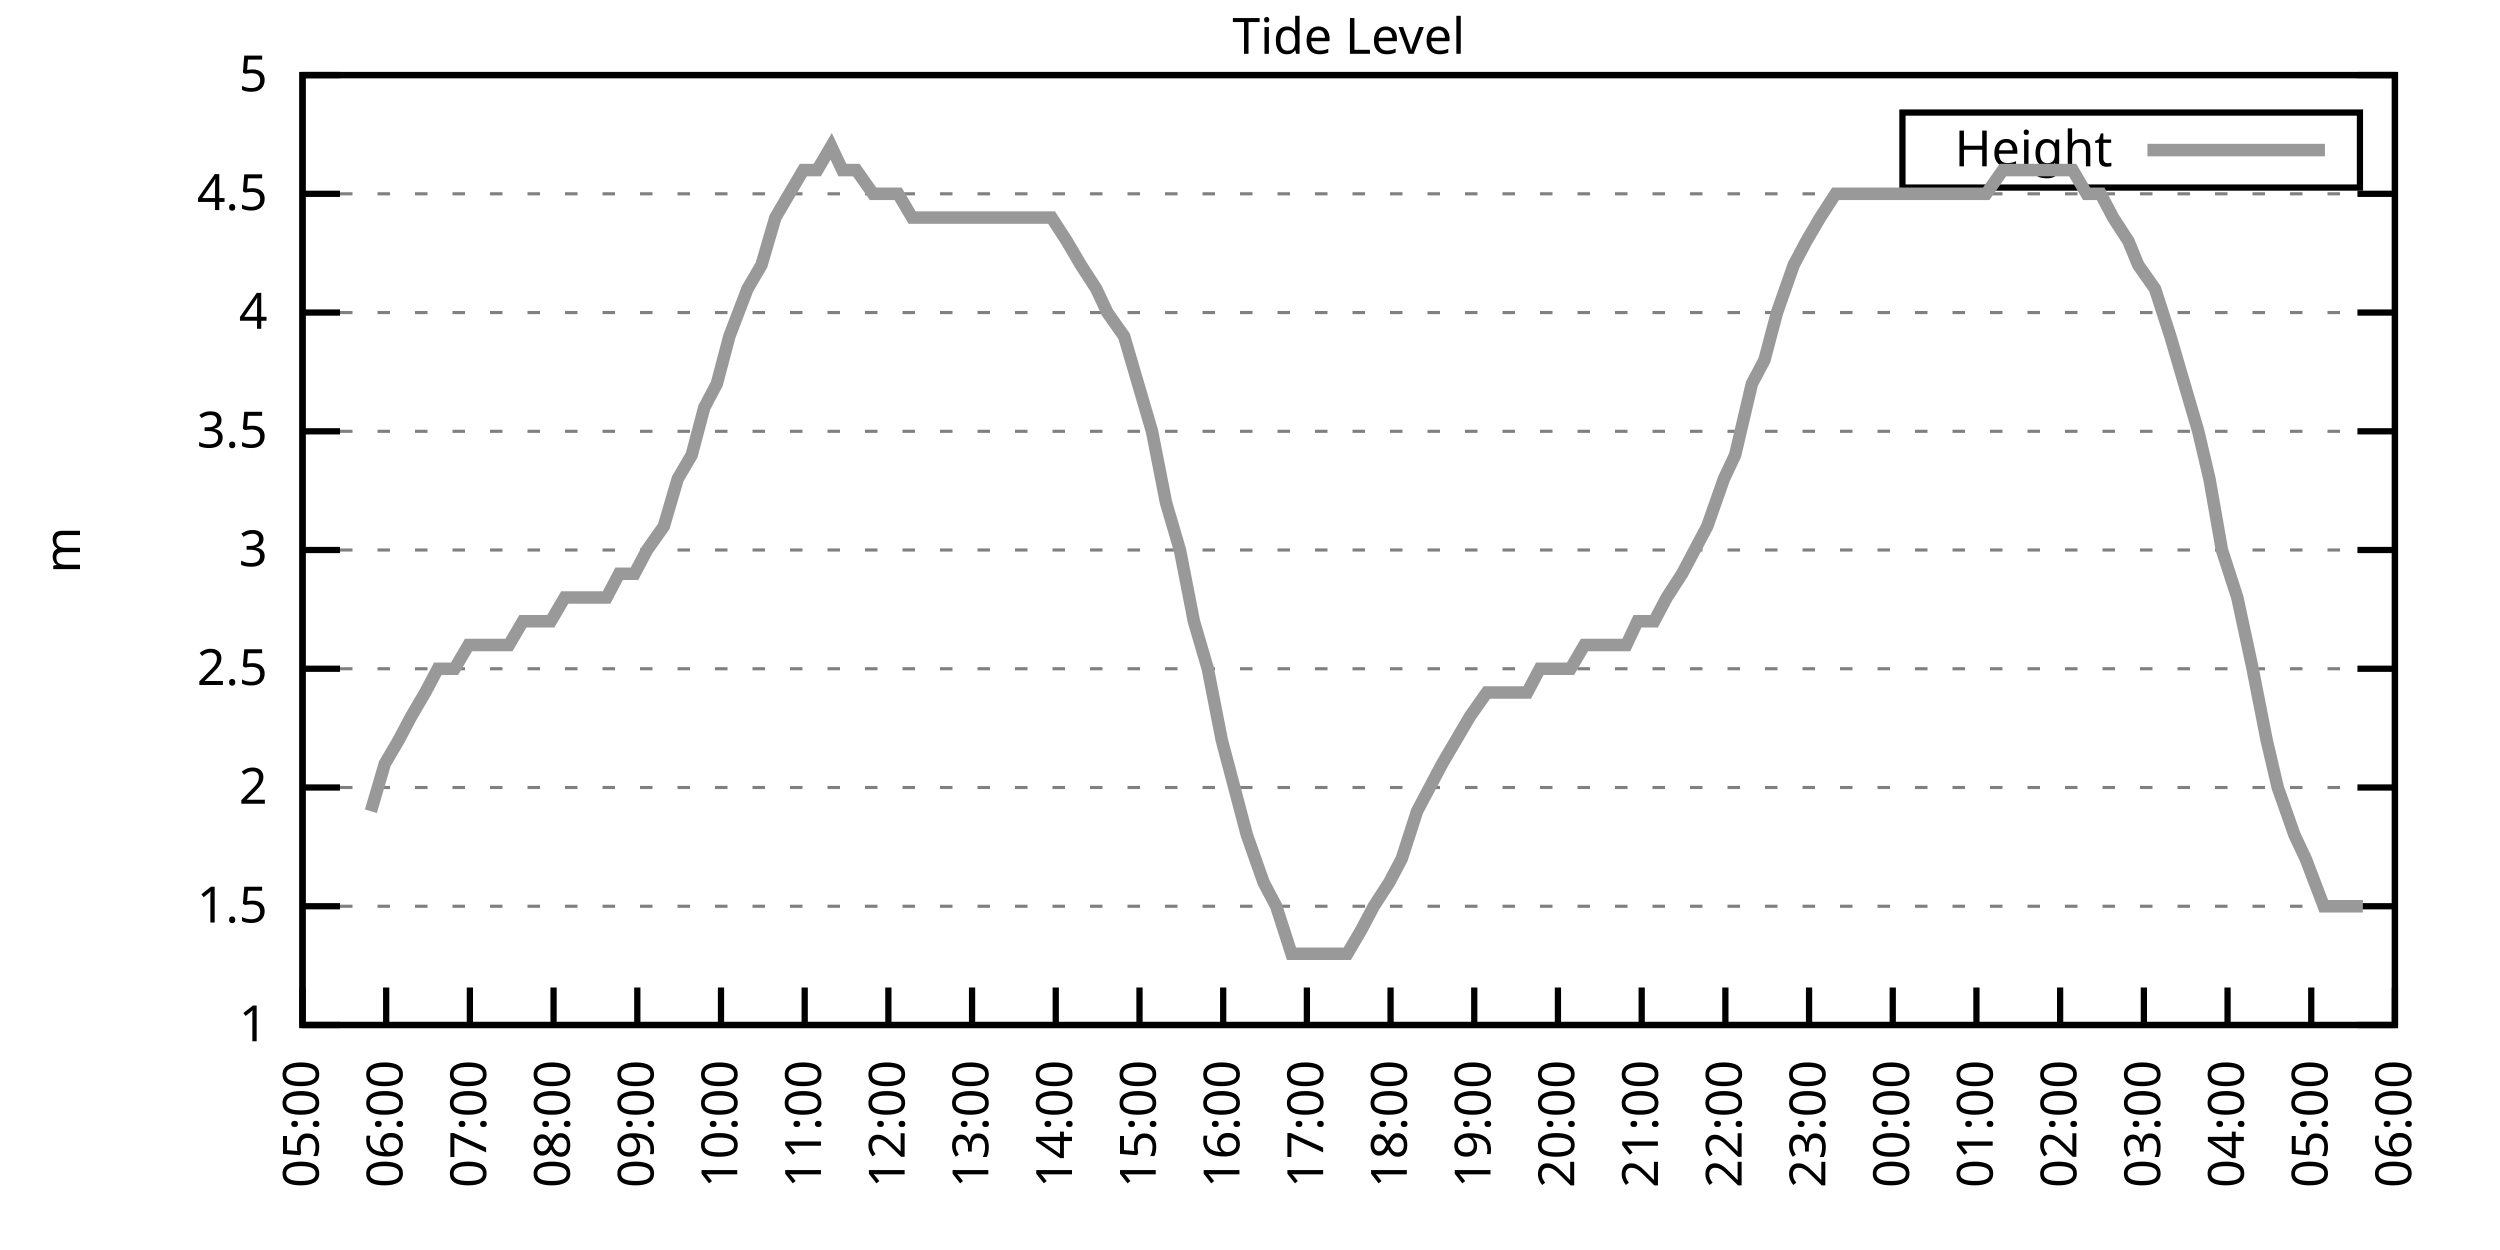
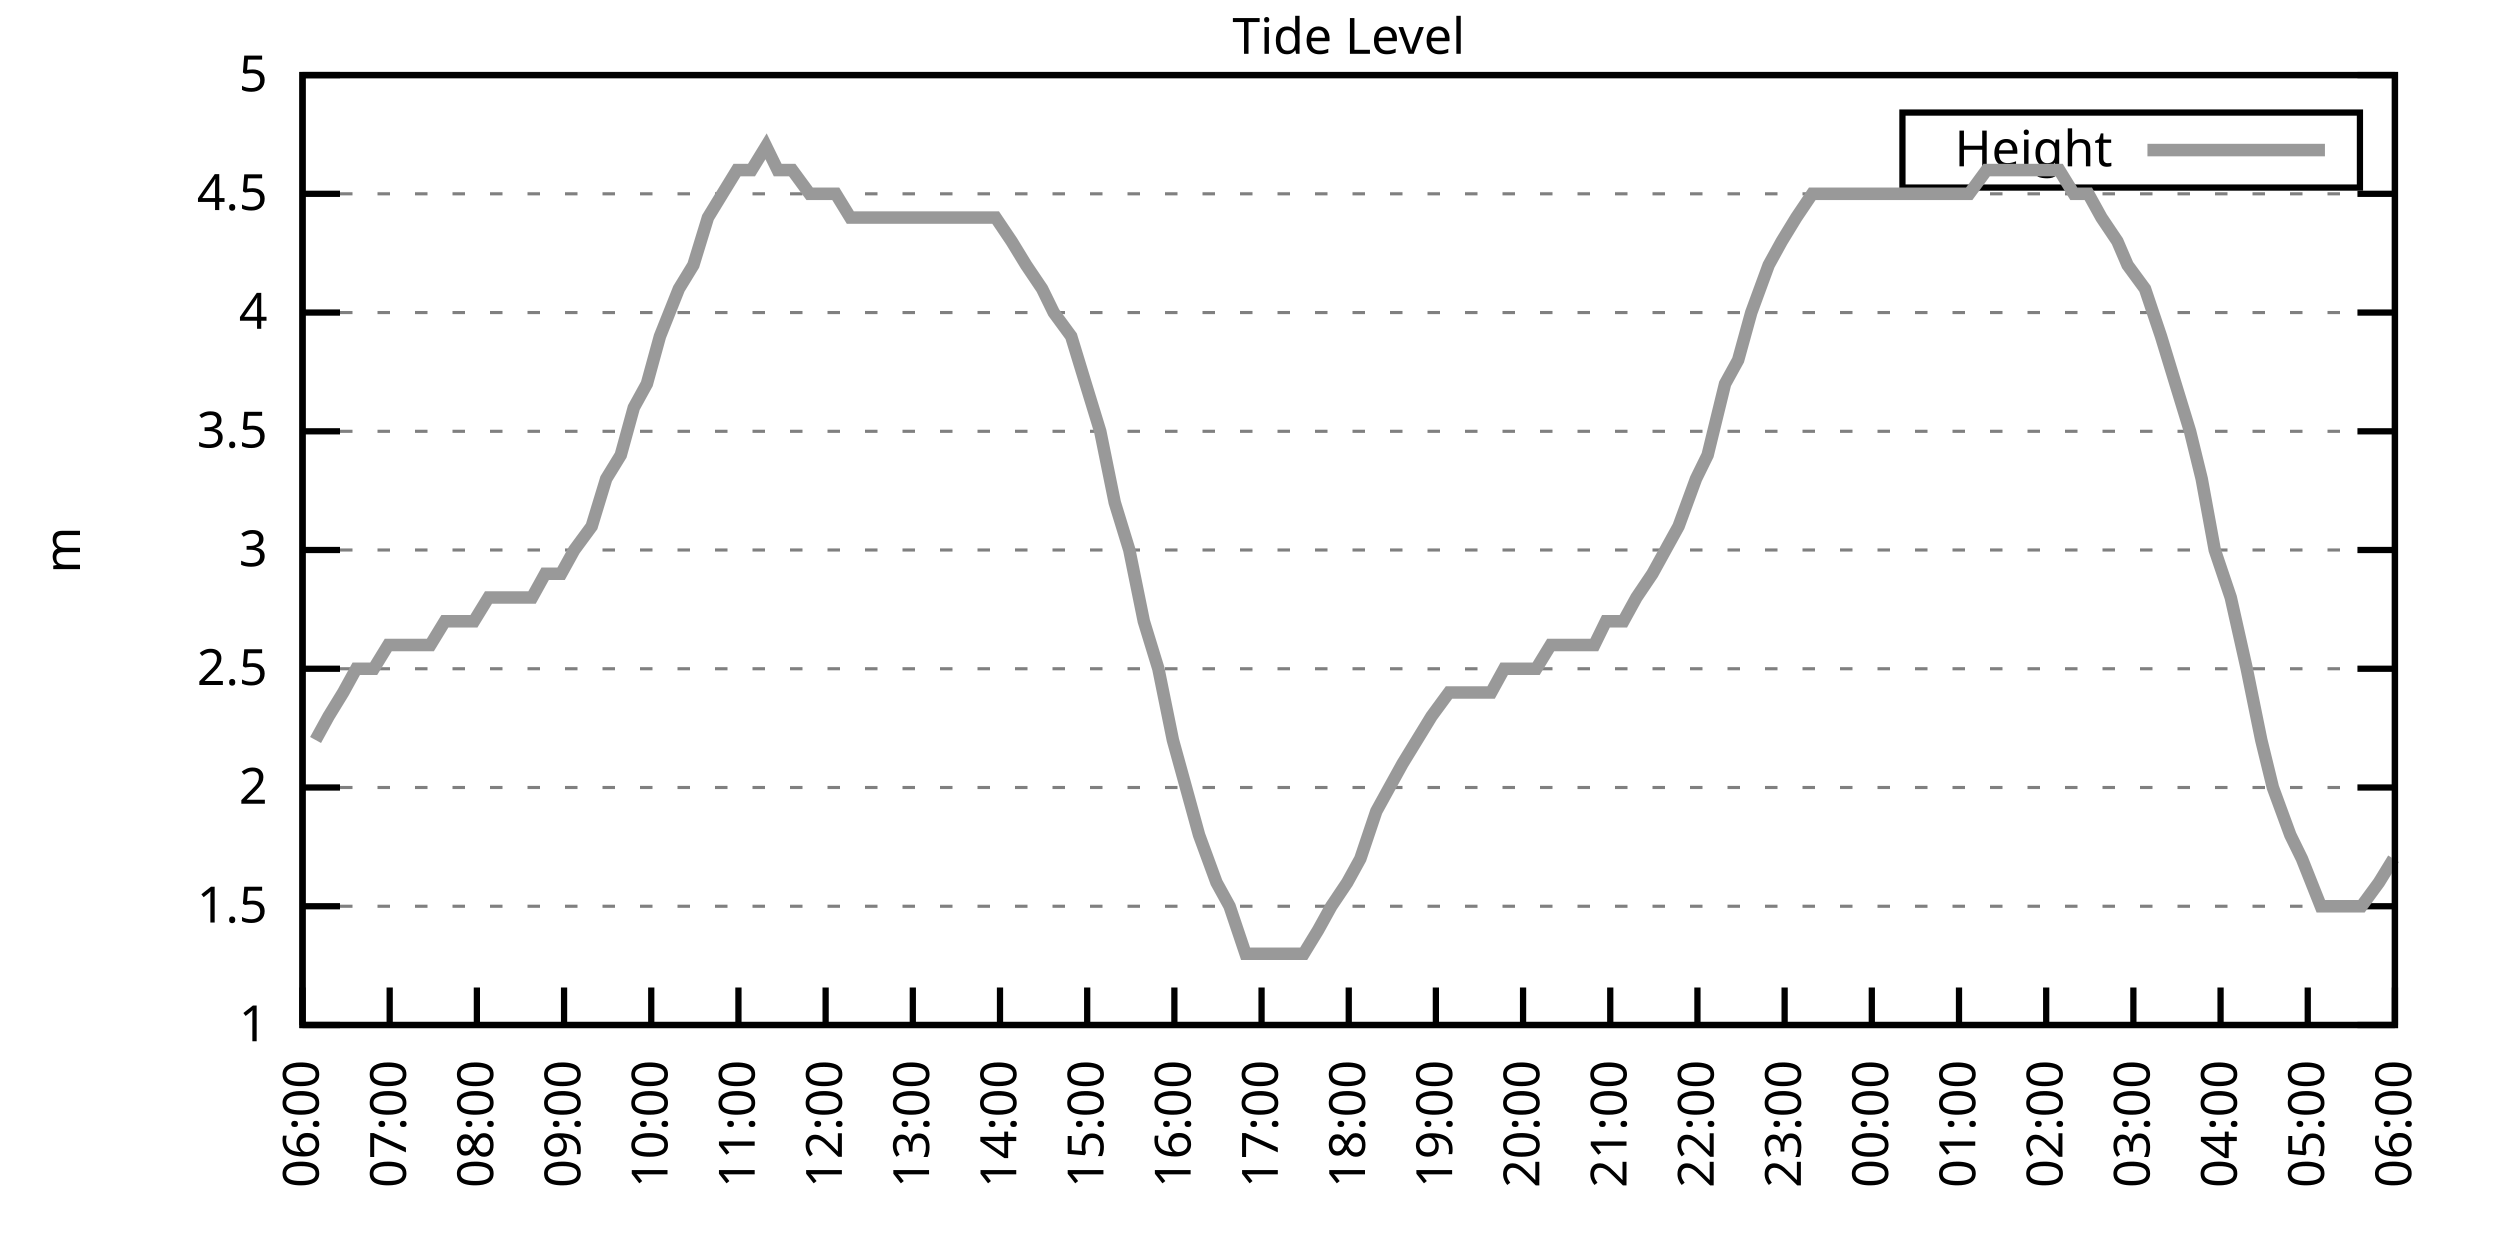
<svg xmlns="http://www.w3.org/2000/svg" xmlns:xlink="http://www.w3.org/1999/xlink" width="400" height="200" viewBox="0 0 400 200">
  <g id="gnuplot_canvas">
    <rect x="0" y="0" width="400" height="200" fill="none" />
    <defs>
      <circle id="gpDot" r="0.5" stroke-width="0.5" stroke="currentColor" />
      <path id="gpPt0" stroke-width="0.333" stroke="currentColor" d="M-1,0 h2 M0,-1 v2" />
      <path id="gpPt1" stroke-width="0.333" stroke="currentColor" d="M-1,-1 L1,1 M1,-1 L-1,1" />
      <path id="gpPt2" stroke-width="0.333" stroke="currentColor" d="M-1,0 L1,0 M0,-1 L0,1 M-1,-1 L1,1 M-1,1 L1,-1" />
      <rect id="gpPt3" stroke-width="0.333" stroke="currentColor" x="-1" y="-1" width="2" height="2" />
      <rect id="gpPt4" stroke-width="0.333" stroke="currentColor" fill="currentColor" x="-1" y="-1" width="2" height="2" />
      <circle id="gpPt5" stroke-width="0.333" stroke="currentColor" cx="0" cy="0" r="1" />
      <use xlink:href="#gpPt5" id="gpPt6" fill="currentColor" stroke="none" />
      <path id="gpPt7" stroke-width="0.333" stroke="currentColor" d="M0,-1.33 L-1.33,0.67 L1.33,0.67 z" />
      <use xlink:href="#gpPt7" id="gpPt8" fill="currentColor" stroke="none" />
      <use xlink:href="#gpPt7" id="gpPt9" stroke="currentColor" transform="rotate(180)" />
      <use xlink:href="#gpPt9" id="gpPt10" fill="currentColor" stroke="none" />
      <use xlink:href="#gpPt3" id="gpPt11" stroke="currentColor" transform="rotate(45)" />
      <use xlink:href="#gpPt11" id="gpPt12" fill="currentColor" stroke="none" />
      <path id="gpPt13" stroke-width="0.333" stroke="currentColor" d="M0,1.330 L1.265,0.411 L0.782,-1.067 L-0.782,-1.076 L-1.265,0.411 z" />
      <use xlink:href="#gpPt13" id="gpPt14" fill="currentColor" stroke="none" />
      <filter id="textbox" filterUnits="objectBoundingBox" x="0" y="0" height="1" width="1">
        <feFlood flood-color="white" flood-opacity="1" result="bgnd" />
        <feComposite in="SourceGraphic" in2="bgnd" operator="atop" />
      </filter>
      <filter id="greybox" filterUnits="objectBoundingBox" x="0" y="0" height="1" width="1">
        <feFlood flood-color="lightgrey" flood-opacity="1" result="grey" />
        <feComposite in="SourceGraphic" in2="grey" operator="atop" />
      </filter>
    </defs>
    <g fill="none" color="white" stroke="currentColor" stroke-width="1.00" stroke-linecap="butt" stroke-linejoin="miter">
</g>
    <g fill="none" color="black" stroke="currentColor" stroke-width="1.00" stroke-linecap="butt" stroke-linejoin="miter">
      <g stroke="none" shape-rendering="crispEdges">
        <polygon fill="rgb(255, 255, 255)" points="48.40,164.00 383.18,164.00 383.18,12.02 48.40,12.02 " />
      </g>
    </g>
    <g fill="none" color="black" stroke="currentColor" stroke-width="1.00" stroke-linecap="butt" stroke-linejoin="miter">
</g>
    <g fill="none" color="black" stroke="black" stroke-width="0.50" stroke-linecap="butt" stroke-linejoin="miter">
</g>
    <g fill="none" color="gray" stroke="currentColor" stroke-width="0.50" stroke-linecap="butt" stroke-linejoin="miter">
      <path stroke="gray" stroke-dasharray="2,4" class="gridline" d="M48.40,164.00 L383.19,164.00  " />
    </g>
    <g fill="none" color="gray" stroke="gray" stroke-width="1.00" stroke-linecap="butt" stroke-linejoin="miter">
</g>
    <g fill="none" color="black" stroke="currentColor" stroke-width="1.00" stroke-linecap="butt" stroke-linejoin="miter">
      <path stroke="black" d="M48.40,164.00 L54.40,164.00 M383.19,164.00 L377.19,164.00  " />
      <g transform="translate(42.80,166.60)" stroke="none" fill="black" font-family="Sans" font-size="8.00" text-anchor="end">
        <text>
          <tspan font-family="Sans"> 1</tspan>
        </text>
      </g>
    </g>
    <g fill="none" color="black" stroke="currentColor" stroke-width="1.00" stroke-linecap="butt" stroke-linejoin="miter">
</g>
    <g fill="none" color="black" stroke="black" stroke-width="0.50" stroke-linecap="butt" stroke-linejoin="miter">
</g>
    <g fill="none" color="gray" stroke="currentColor" stroke-width="0.50" stroke-linecap="butt" stroke-linejoin="miter">
      <path stroke="gray" stroke-dasharray="2,4" class="gridline" d="M48.40,145.00 L383.19,145.00  " />
    </g>
    <g fill="none" color="gray" stroke="gray" stroke-width="1.00" stroke-linecap="butt" stroke-linejoin="miter">
</g>
    <g fill="none" color="black" stroke="currentColor" stroke-width="1.00" stroke-linecap="butt" stroke-linejoin="miter">
      <path stroke="black" d="M48.40,145.00 L54.40,145.00 M383.19,145.00 L377.19,145.00  " />
      <g transform="translate(42.80,147.60)" stroke="none" fill="black" font-family="Sans" font-size="8.00" text-anchor="end">
        <text>
          <tspan font-family="Sans"> 1.5</tspan>
        </text>
      </g>
    </g>
    <g fill="none" color="black" stroke="currentColor" stroke-width="1.00" stroke-linecap="butt" stroke-linejoin="miter">
</g>
    <g fill="none" color="black" stroke="black" stroke-width="0.50" stroke-linecap="butt" stroke-linejoin="miter">
</g>
    <g fill="none" color="gray" stroke="currentColor" stroke-width="0.50" stroke-linecap="butt" stroke-linejoin="miter">
      <path stroke="gray" stroke-dasharray="2,4" class="gridline" d="M48.40,126.00 L383.19,126.00  " />
    </g>
    <g fill="none" color="gray" stroke="gray" stroke-width="1.00" stroke-linecap="butt" stroke-linejoin="miter">
</g>
    <g fill="none" color="black" stroke="currentColor" stroke-width="1.00" stroke-linecap="butt" stroke-linejoin="miter">
      <path stroke="black" d="M48.40,126.00 L54.40,126.00 M383.19,126.00 L377.19,126.00  " />
      <g transform="translate(42.80,128.60)" stroke="none" fill="black" font-family="Sans" font-size="8.00" text-anchor="end">
        <text>
          <tspan font-family="Sans"> 2</tspan>
        </text>
      </g>
    </g>
    <g fill="none" color="black" stroke="currentColor" stroke-width="1.00" stroke-linecap="butt" stroke-linejoin="miter">
</g>
    <g fill="none" color="black" stroke="black" stroke-width="0.50" stroke-linecap="butt" stroke-linejoin="miter">
</g>
    <g fill="none" color="gray" stroke="currentColor" stroke-width="0.50" stroke-linecap="butt" stroke-linejoin="miter">
      <path stroke="gray" stroke-dasharray="2,4" class="gridline" d="M48.40,107.00 L383.19,107.00  " />
    </g>
    <g fill="none" color="gray" stroke="gray" stroke-width="1.00" stroke-linecap="butt" stroke-linejoin="miter">
</g>
    <g fill="none" color="black" stroke="currentColor" stroke-width="1.00" stroke-linecap="butt" stroke-linejoin="miter">
      <path stroke="black" d="M48.40,107.00 L54.40,107.00 M383.19,107.00 L377.19,107.00  " />
      <g transform="translate(42.80,109.60)" stroke="none" fill="black" font-family="Sans" font-size="8.00" text-anchor="end">
        <text>
          <tspan font-family="Sans"> 2.5</tspan>
        </text>
      </g>
    </g>
    <g fill="none" color="black" stroke="currentColor" stroke-width="1.00" stroke-linecap="butt" stroke-linejoin="miter">
</g>
    <g fill="none" color="black" stroke="black" stroke-width="0.50" stroke-linecap="butt" stroke-linejoin="miter">
</g>
    <g fill="none" color="gray" stroke="currentColor" stroke-width="0.50" stroke-linecap="butt" stroke-linejoin="miter">
      <path stroke="gray" stroke-dasharray="2,4" class="gridline" d="M48.40,88.00 L383.19,88.00  " />
    </g>
    <g fill="none" color="gray" stroke="gray" stroke-width="1.00" stroke-linecap="butt" stroke-linejoin="miter">
</g>
    <g fill="none" color="black" stroke="currentColor" stroke-width="1.00" stroke-linecap="butt" stroke-linejoin="miter">
      <path stroke="black" d="M48.40,88.00 L54.40,88.00 M383.19,88.00 L377.19,88.00  " />
      <g transform="translate(42.80,90.60)" stroke="none" fill="black" font-family="Sans" font-size="8.00" text-anchor="end">
        <text>
          <tspan font-family="Sans"> 3</tspan>
        </text>
      </g>
    </g>
    <g fill="none" color="black" stroke="currentColor" stroke-width="1.00" stroke-linecap="butt" stroke-linejoin="miter">
</g>
    <g fill="none" color="black" stroke="black" stroke-width="0.50" stroke-linecap="butt" stroke-linejoin="miter">
</g>
    <g fill="none" color="gray" stroke="currentColor" stroke-width="0.50" stroke-linecap="butt" stroke-linejoin="miter">
      <path stroke="gray" stroke-dasharray="2,4" class="gridline" d="M48.40,69.01 L383.19,69.01  " />
    </g>
    <g fill="none" color="gray" stroke="gray" stroke-width="1.00" stroke-linecap="butt" stroke-linejoin="miter">
</g>
    <g fill="none" color="black" stroke="currentColor" stroke-width="1.00" stroke-linecap="butt" stroke-linejoin="miter">
      <path stroke="black" d="M48.40,69.01 L54.40,69.01 M383.19,69.01 L377.19,69.01  " />
      <g transform="translate(42.80,71.61)" stroke="none" fill="black" font-family="Sans" font-size="8.00" text-anchor="end">
        <text>
          <tspan font-family="Sans"> 3.5</tspan>
        </text>
      </g>
    </g>
    <g fill="none" color="black" stroke="currentColor" stroke-width="1.00" stroke-linecap="butt" stroke-linejoin="miter">
</g>
    <g fill="none" color="black" stroke="black" stroke-width="0.50" stroke-linecap="butt" stroke-linejoin="miter">
</g>
    <g fill="none" color="gray" stroke="currentColor" stroke-width="0.50" stroke-linecap="butt" stroke-linejoin="miter">
      <path stroke="gray" stroke-dasharray="2,4" class="gridline" d="M48.40,50.01 L383.19,50.01  " />
    </g>
    <g fill="none" color="gray" stroke="gray" stroke-width="1.00" stroke-linecap="butt" stroke-linejoin="miter">
</g>
    <g fill="none" color="black" stroke="currentColor" stroke-width="1.00" stroke-linecap="butt" stroke-linejoin="miter">
      <path stroke="black" d="M48.40,50.01 L54.40,50.01 M383.19,50.01 L377.19,50.01  " />
      <g transform="translate(42.80,52.61)" stroke="none" fill="black" font-family="Sans" font-size="8.00" text-anchor="end">
        <text>
          <tspan font-family="Sans"> 4</tspan>
        </text>
      </g>
    </g>
    <g fill="none" color="black" stroke="currentColor" stroke-width="1.00" stroke-linecap="butt" stroke-linejoin="miter">
</g>
    <g fill="none" color="black" stroke="black" stroke-width="0.50" stroke-linecap="butt" stroke-linejoin="miter">
</g>
    <g fill="none" color="gray" stroke="currentColor" stroke-width="0.50" stroke-linecap="butt" stroke-linejoin="miter">
      <path stroke="gray" stroke-dasharray="2,4" class="gridline" d="M48.40,31.01 L383.19,31.01  " />
    </g>
    <g fill="none" color="gray" stroke="gray" stroke-width="1.00" stroke-linecap="butt" stroke-linejoin="miter">
</g>
    <g fill="none" color="black" stroke="currentColor" stroke-width="1.00" stroke-linecap="butt" stroke-linejoin="miter">
      <path stroke="black" d="M48.40,31.01 L54.40,31.01 M383.19,31.01 L377.19,31.01  " />
      <g transform="translate(42.80,33.61)" stroke="none" fill="black" font-family="Sans" font-size="8.00" text-anchor="end">
        <text>
          <tspan font-family="Sans"> 4.5</tspan>
        </text>
      </g>
    </g>
    <g fill="none" color="black" stroke="currentColor" stroke-width="1.00" stroke-linecap="butt" stroke-linejoin="miter">
</g>
    <g fill="none" color="black" stroke="black" stroke-width="0.50" stroke-linecap="butt" stroke-linejoin="miter">
</g>
    <g fill="none" color="gray" stroke="currentColor" stroke-width="0.50" stroke-linecap="butt" stroke-linejoin="miter">
      <path stroke="gray" stroke-dasharray="2,4" class="gridline" d="M48.40,12.01 L383.19,12.01  " />
    </g>
    <g fill="none" color="gray" stroke="gray" stroke-width="1.00" stroke-linecap="butt" stroke-linejoin="miter">
</g>
    <g fill="none" color="black" stroke="currentColor" stroke-width="1.00" stroke-linecap="butt" stroke-linejoin="miter">
      <path stroke="black" d="M48.40,12.01 L54.40,12.01 M383.19,12.01 L377.19,12.01  " />
      <g transform="translate(42.80,14.61)" stroke="none" fill="black" font-family="Sans" font-size="8.00" text-anchor="end">
        <text>
          <tspan font-family="Sans"> 5</tspan>
        </text>
      </g>
    </g>
    <g fill="none" color="black" stroke="currentColor" stroke-width="1.00" stroke-linecap="butt" stroke-linejoin="miter">
      <path stroke="black" d="M48.40,164.00 L48.40,158.00  " />
      <g transform="translate(51.00,169.60) rotate(270.00)" stroke="none" fill="black" font-family="Sans" font-size="8.00" text-anchor="end">
        <text>
-           <tspan font-family="Sans">05:00</tspan>
-         </text>
-       </g>
-     </g>
-     <g fill="none" color="black" stroke="currentColor" stroke-width="1.00" stroke-linecap="butt" stroke-linejoin="miter">
-       <path stroke="black" d="M61.79,164.00 L61.79,158.00  " />
-       <g transform="translate(64.39,169.60) rotate(270.00)" stroke="none" fill="black" font-family="Sans" font-size="8.00" text-anchor="end">
-         <text>
          <tspan font-family="Sans">06:00</tspan>
        </text>
      </g>
    </g>
    <g fill="none" color="black" stroke="currentColor" stroke-width="1.00" stroke-linecap="butt" stroke-linejoin="miter">
-       <path stroke="black" d="M75.18,164.00 L75.18,158.00  " />
-       <g transform="translate(77.78,169.60) rotate(270.00)" stroke="none" fill="black" font-family="Sans" font-size="8.00" text-anchor="end">
+       <path stroke="black" d="M62.35,164.00 L62.35,158.00  " />
+       <g transform="translate(64.95,169.60) rotate(270.00)" stroke="none" fill="black" font-family="Sans" font-size="8.00" text-anchor="end">
        <text>
          <tspan font-family="Sans">07:00</tspan>
        </text>
      </g>
    </g>
    <g fill="none" color="black" stroke="currentColor" stroke-width="1.00" stroke-linecap="butt" stroke-linejoin="miter">
-       <path stroke="black" d="M88.57,164.00 L88.57,158.00  " />
-       <g transform="translate(91.17,169.60) rotate(270.00)" stroke="none" fill="black" font-family="Sans" font-size="8.00" text-anchor="end">
+       <path stroke="black" d="M76.30,164.00 L76.30,158.00  " />
+       <g transform="translate(78.90,169.60) rotate(270.00)" stroke="none" fill="black" font-family="Sans" font-size="8.00" text-anchor="end">
        <text>
          <tspan font-family="Sans">08:00</tspan>
        </text>
      </g>
    </g>
    <g fill="none" color="black" stroke="currentColor" stroke-width="1.00" stroke-linecap="butt" stroke-linejoin="miter">
-       <path stroke="black" d="M101.97,164.00 L101.97,158.00  " />
-       <g transform="translate(104.57,169.60) rotate(270.00)" stroke="none" fill="black" font-family="Sans" font-size="8.00" text-anchor="end">
+       <path stroke="black" d="M90.25,164.00 L90.25,158.00  " />
+       <g transform="translate(92.85,169.60) rotate(270.00)" stroke="none" fill="black" font-family="Sans" font-size="8.00" text-anchor="end">
        <text>
          <tspan font-family="Sans">09:00</tspan>
        </text>
      </g>
    </g>
    <g fill="none" color="black" stroke="currentColor" stroke-width="1.00" stroke-linecap="butt" stroke-linejoin="miter">
-       <path stroke="black" d="M115.36,164.00 L115.36,158.00  " />
-       <g transform="translate(117.96,169.60) rotate(270.00)" stroke="none" fill="black" font-family="Sans" font-size="8.00" text-anchor="end">
+       <path stroke="black" d="M104.20,164.00 L104.20,158.00  " />
+       <g transform="translate(106.80,169.60) rotate(270.00)" stroke="none" fill="black" font-family="Sans" font-size="8.00" text-anchor="end">
        <text>
          <tspan font-family="Sans">10:00</tspan>
        </text>
      </g>
    </g>
    <g fill="none" color="black" stroke="currentColor" stroke-width="1.00" stroke-linecap="butt" stroke-linejoin="miter">
-       <path stroke="black" d="M128.75,164.00 L128.75,158.00  " />
-       <g transform="translate(131.35,169.60) rotate(270.00)" stroke="none" fill="black" font-family="Sans" font-size="8.00" text-anchor="end">
+       <path stroke="black" d="M118.15,164.00 L118.15,158.00  " />
+       <g transform="translate(120.75,169.60) rotate(270.00)" stroke="none" fill="black" font-family="Sans" font-size="8.00" text-anchor="end">
        <text>
          <tspan font-family="Sans">11:00</tspan>
        </text>
      </g>
    </g>
    <g fill="none" color="black" stroke="currentColor" stroke-width="1.00" stroke-linecap="butt" stroke-linejoin="miter">
-       <path stroke="black" d="M142.14,164.00 L142.14,158.00  " />
-       <g transform="translate(144.74,169.60) rotate(270.00)" stroke="none" fill="black" font-family="Sans" font-size="8.00" text-anchor="end">
+       <path stroke="black" d="M132.10,164.00 L132.10,158.00  " />
+       <g transform="translate(134.70,169.60) rotate(270.00)" stroke="none" fill="black" font-family="Sans" font-size="8.00" text-anchor="end">
        <text>
          <tspan font-family="Sans">12:00</tspan>
        </text>
      </g>
    </g>
    <g fill="none" color="black" stroke="currentColor" stroke-width="1.00" stroke-linecap="butt" stroke-linejoin="miter">
-       <path stroke="black" d="M155.53,164.00 L155.53,158.00  " />
-       <g transform="translate(158.13,169.60) rotate(270.00)" stroke="none" fill="black" font-family="Sans" font-size="8.00" text-anchor="end">
+       <path stroke="black" d="M146.05,164.00 L146.05,158.00  " />
+       <g transform="translate(148.65,169.60) rotate(270.00)" stroke="none" fill="black" font-family="Sans" font-size="8.00" text-anchor="end">
        <text>
          <tspan font-family="Sans">13:00</tspan>
        </text>
      </g>
    </g>
    <g fill="none" color="black" stroke="currentColor" stroke-width="1.00" stroke-linecap="butt" stroke-linejoin="miter">
-       <path stroke="black" d="M168.92,164.00 L168.92,158.00  " />
-       <g transform="translate(171.52,169.60) rotate(270.00)" stroke="none" fill="black" font-family="Sans" font-size="8.00" text-anchor="end">
+       <path stroke="black" d="M160.00,164.00 L160.00,158.00  " />
+       <g transform="translate(162.60,169.60) rotate(270.00)" stroke="none" fill="black" font-family="Sans" font-size="8.00" text-anchor="end">
        <text>
          <tspan font-family="Sans">14:00</tspan>
        </text>
      </g>
    </g>
    <g fill="none" color="black" stroke="currentColor" stroke-width="1.00" stroke-linecap="butt" stroke-linejoin="miter">
-       <path stroke="black" d="M182.32,164.00 L182.32,158.00  " />
-       <g transform="translate(184.92,169.60) rotate(270.00)" stroke="none" fill="black" font-family="Sans" font-size="8.00" text-anchor="end">
+       <path stroke="black" d="M173.95,164.00 L173.95,158.00  " />
+       <g transform="translate(176.55,169.60) rotate(270.00)" stroke="none" fill="black" font-family="Sans" font-size="8.00" text-anchor="end">
        <text>
          <tspan font-family="Sans">15:00</tspan>
        </text>
      </g>
    </g>
    <g fill="none" color="black" stroke="currentColor" stroke-width="1.00" stroke-linecap="butt" stroke-linejoin="miter">
-       <path stroke="black" d="M195.71,164.00 L195.71,158.00  " />
-       <g transform="translate(198.31,169.60) rotate(270.00)" stroke="none" fill="black" font-family="Sans" font-size="8.00" text-anchor="end">
+       <path stroke="black" d="M187.90,164.00 L187.90,158.00  " />
+       <g transform="translate(190.50,169.60) rotate(270.00)" stroke="none" fill="black" font-family="Sans" font-size="8.00" text-anchor="end">
        <text>
          <tspan font-family="Sans">16:00</tspan>
        </text>
      </g>
    </g>
    <g fill="none" color="black" stroke="currentColor" stroke-width="1.00" stroke-linecap="butt" stroke-linejoin="miter">
-       <path stroke="black" d="M209.10,164.00 L209.10,158.00  " />
-       <g transform="translate(211.70,169.60) rotate(270.00)" stroke="none" fill="black" font-family="Sans" font-size="8.00" text-anchor="end">
+       <path stroke="black" d="M201.85,164.00 L201.85,158.00  " />
+       <g transform="translate(204.45,169.60) rotate(270.00)" stroke="none" fill="black" font-family="Sans" font-size="8.00" text-anchor="end">
        <text>
          <tspan font-family="Sans">17:00</tspan>
        </text>
      </g>
    </g>
    <g fill="none" color="black" stroke="currentColor" stroke-width="1.00" stroke-linecap="butt" stroke-linejoin="miter">
-       <path stroke="black" d="M222.49,164.00 L222.49,158.00  " />
-       <g transform="translate(225.09,169.60) rotate(270.00)" stroke="none" fill="black" font-family="Sans" font-size="8.00" text-anchor="end">
+       <path stroke="black" d="M215.80,164.00 L215.80,158.00  " />
+       <g transform="translate(218.40,169.60) rotate(270.00)" stroke="none" fill="black" font-family="Sans" font-size="8.00" text-anchor="end">
        <text>
          <tspan font-family="Sans">18:00</tspan>
        </text>
      </g>
    </g>
    <g fill="none" color="black" stroke="currentColor" stroke-width="1.00" stroke-linecap="butt" stroke-linejoin="miter">
-       <path stroke="black" d="M235.88,164.00 L235.88,158.00  " />
-       <g transform="translate(238.48,169.60) rotate(270.00)" stroke="none" fill="black" font-family="Sans" font-size="8.00" text-anchor="end">
+       <path stroke="black" d="M229.74,164.00 L229.74,158.00  " />
+       <g transform="translate(232.34,169.60) rotate(270.00)" stroke="none" fill="black" font-family="Sans" font-size="8.00" text-anchor="end">
        <text>
          <tspan font-family="Sans">19:00</tspan>
        </text>
      </g>
    </g>
    <g fill="none" color="black" stroke="currentColor" stroke-width="1.00" stroke-linecap="butt" stroke-linejoin="miter">
-       <path stroke="black" d="M249.27,164.00 L249.27,158.00  " />
-       <g transform="translate(251.87,169.60) rotate(270.00)" stroke="none" fill="black" font-family="Sans" font-size="8.00" text-anchor="end">
+       <path stroke="black" d="M243.69,164.00 L243.69,158.00  " />
+       <g transform="translate(246.29,169.60) rotate(270.00)" stroke="none" fill="black" font-family="Sans" font-size="8.00" text-anchor="end">
        <text>
          <tspan font-family="Sans">20:00</tspan>
        </text>
      </g>
    </g>
    <g fill="none" color="black" stroke="currentColor" stroke-width="1.00" stroke-linecap="butt" stroke-linejoin="miter">
-       <path stroke="black" d="M262.67,164.00 L262.67,158.00  " />
-       <g transform="translate(265.27,169.60) rotate(270.00)" stroke="none" fill="black" font-family="Sans" font-size="8.00" text-anchor="end">
+       <path stroke="black" d="M257.64,164.00 L257.64,158.00  " />
+       <g transform="translate(260.24,169.60) rotate(270.00)" stroke="none" fill="black" font-family="Sans" font-size="8.00" text-anchor="end">
        <text>
          <tspan font-family="Sans">21:00</tspan>
        </text>
      </g>
    </g>
    <g fill="none" color="black" stroke="currentColor" stroke-width="1.00" stroke-linecap="butt" stroke-linejoin="miter">
-       <path stroke="black" d="M276.06,164.00 L276.06,158.00  " />
-       <g transform="translate(278.66,169.60) rotate(270.00)" stroke="none" fill="black" font-family="Sans" font-size="8.00" text-anchor="end">
+       <path stroke="black" d="M271.59,164.00 L271.59,158.00  " />
+       <g transform="translate(274.19,169.60) rotate(270.00)" stroke="none" fill="black" font-family="Sans" font-size="8.00" text-anchor="end">
        <text>
          <tspan font-family="Sans">22:00</tspan>
        </text>
      </g>
    </g>
    <g fill="none" color="black" stroke="currentColor" stroke-width="1.00" stroke-linecap="butt" stroke-linejoin="miter">
-       <path stroke="black" d="M289.45,164.00 L289.45,158.00  " />
-       <g transform="translate(292.05,169.60) rotate(270.00)" stroke="none" fill="black" font-family="Sans" font-size="8.00" text-anchor="end">
+       <path stroke="black" d="M285.54,164.00 L285.54,158.00  " />
+       <g transform="translate(288.14,169.60) rotate(270.00)" stroke="none" fill="black" font-family="Sans" font-size="8.00" text-anchor="end">
        <text>
          <tspan font-family="Sans">23:00</tspan>
        </text>
      </g>
    </g>
    <g fill="none" color="black" stroke="currentColor" stroke-width="1.00" stroke-linecap="butt" stroke-linejoin="miter">
-       <path stroke="black" d="M302.84,164.00 L302.84,158.00  " />
-       <g transform="translate(305.44,169.60) rotate(270.00)" stroke="none" fill="black" font-family="Sans" font-size="8.00" text-anchor="end">
+       <path stroke="black" d="M299.49,164.00 L299.49,158.00  " />
+       <g transform="translate(302.09,169.60) rotate(270.00)" stroke="none" fill="black" font-family="Sans" font-size="8.00" text-anchor="end">
        <text>
          <tspan font-family="Sans">00:00</tspan>
        </text>
      </g>
    </g>
    <g fill="none" color="black" stroke="currentColor" stroke-width="1.00" stroke-linecap="butt" stroke-linejoin="miter">
-       <path stroke="black" d="M316.23,164.00 L316.23,158.00  " />
-       <g transform="translate(318.83,169.60) rotate(270.00)" stroke="none" fill="black" font-family="Sans" font-size="8.00" text-anchor="end">
+       <path stroke="black" d="M313.44,164.00 L313.44,158.00  " />
+       <g transform="translate(316.04,169.60) rotate(270.00)" stroke="none" fill="black" font-family="Sans" font-size="8.00" text-anchor="end">
        <text>
          <tspan font-family="Sans">01:00</tspan>
        </text>
      </g>
    </g>
    <g fill="none" color="black" stroke="currentColor" stroke-width="1.00" stroke-linecap="butt" stroke-linejoin="miter">
-       <path stroke="black" d="M329.62,164.00 L329.62,158.00  " />
-       <g transform="translate(332.22,169.60) rotate(270.00)" stroke="none" fill="black" font-family="Sans" font-size="8.00" text-anchor="end">
+       <path stroke="black" d="M327.39,164.00 L327.39,158.00  " />
+       <g transform="translate(329.99,169.60) rotate(270.00)" stroke="none" fill="black" font-family="Sans" font-size="8.00" text-anchor="end">
        <text>
          <tspan font-family="Sans">02:00</tspan>
        </text>
      </g>
    </g>
    <g fill="none" color="black" stroke="currentColor" stroke-width="1.00" stroke-linecap="butt" stroke-linejoin="miter">
-       <path stroke="black" d="M343.02,164.00 L343.02,158.00  " />
-       <g transform="translate(345.62,169.60) rotate(270.00)" stroke="none" fill="black" font-family="Sans" font-size="8.00" text-anchor="end">
+       <path stroke="black" d="M341.34,164.00 L341.34,158.00  " />
+       <g transform="translate(343.94,169.60) rotate(270.00)" stroke="none" fill="black" font-family="Sans" font-size="8.00" text-anchor="end">
        <text>
          <tspan font-family="Sans">03:00</tspan>
        </text>
      </g>
    </g>
    <g fill="none" color="black" stroke="currentColor" stroke-width="1.00" stroke-linecap="butt" stroke-linejoin="miter">
-       <path stroke="black" d="M356.41,164.00 L356.41,158.00  " />
-       <g transform="translate(359.01,169.60) rotate(270.00)" stroke="none" fill="black" font-family="Sans" font-size="8.00" text-anchor="end">
+       <path stroke="black" d="M355.29,164.00 L355.29,158.00  " />
+       <g transform="translate(357.89,169.60) rotate(270.00)" stroke="none" fill="black" font-family="Sans" font-size="8.00" text-anchor="end">
        <text>
          <tspan font-family="Sans">04:00</tspan>
        </text>
      </g>
    </g>
    <g fill="none" color="black" stroke="currentColor" stroke-width="1.00" stroke-linecap="butt" stroke-linejoin="miter">
-       <path stroke="black" d="M369.80,164.00 L369.80,158.00  " />
-       <g transform="translate(372.40,169.60) rotate(270.00)" stroke="none" fill="black" font-family="Sans" font-size="8.00" text-anchor="end">
+       <path stroke="black" d="M369.24,164.00 L369.24,158.00  " />
+       <g transform="translate(371.84,169.60) rotate(270.00)" stroke="none" fill="black" font-family="Sans" font-size="8.00" text-anchor="end">
        <text>
          <tspan font-family="Sans">05:00</tspan>
        </text>
      </g>
    </g>
    <g fill="none" color="black" stroke="currentColor" stroke-width="1.00" stroke-linecap="butt" stroke-linejoin="miter">
      <path stroke="black" d="M383.19,164.00 L383.19,158.00  " />
      <g transform="translate(385.79,169.60) rotate(270.00)" stroke="none" fill="black" font-family="Sans" font-size="8.00" text-anchor="end">
        <text>
          <tspan font-family="Sans">06:00</tspan>
        </text>
      </g>
    </g>
    <g fill="none" color="black" stroke="currentColor" stroke-width="1.00" stroke-linecap="butt" stroke-linejoin="miter">
</g>
    <g fill="none" color="black" stroke="currentColor" stroke-width="1.00" stroke-linecap="butt" stroke-linejoin="miter">
      <path stroke="black" d="M48.40,12.01 L48.40,164.00 L383.19,164.00 L383.19,12.01 L48.40,12.01 Z  " />
    </g>
    <g fill="none" color="black" stroke="currentColor" stroke-width="1.00" stroke-linecap="butt" stroke-linejoin="miter">
</g>
    <g fill="none" color="black" stroke="currentColor" stroke-width="1.00" stroke-linecap="butt" stroke-linejoin="miter">
      <path stroke="black" d="M304.39,30.01 L304.39,18.01 L377.59,18.01 L377.59,30.01 L304.39,30.01 Z  " />
    </g>
    <g id="Tide_level_plot_1">
      <g fill="none" color="white" stroke="black" stroke-width="2.00" stroke-linecap="butt" stroke-linejoin="miter">
</g>
      <g fill="none" color="black" stroke="currentColor" stroke-width="2.00" stroke-linecap="butt" stroke-linejoin="miter">
        <g transform="translate(337.99,26.61)" stroke="none" fill="black" font-family="Sans" font-size="8.00" text-anchor="end">
          <text>
            <tspan font-family="Sans">Height</tspan>
          </text>
        </g>
      </g>
      <g fill="none" color="black" stroke="currentColor" stroke-width="2.00" stroke-linecap="butt" stroke-linejoin="miter">
-         <path stroke="rgb(153, 153, 153)" d="M343.59,24.01 L371.99,24.01 M59.34,129.80 L61.57,122.20 L63.80,118.40 L65.81,114.60 L68.04,110.80 L70.05,107.00   L72.73,107.00 L74.96,103.20 L76.97,103.20 L79.42,103.20 L81.43,103.20 L83.66,99.40 L86.12,99.40 L88.13,99.40   L90.36,95.60 L92.82,95.60 L95.05,95.60 L97.06,95.60 L99.06,91.80 L101.52,91.80 L103.53,88.00 L106.21,84.21   L108.44,76.61 L110.67,72.81 L112.68,65.21 L114.69,61.41 L116.70,53.81 L119.60,46.21 L121.83,42.41 L124.06,34.81   L126.29,31.01 L128.53,27.21 L130.76,27.21 L132.99,23.41 L134.78,27.21 L137.01,27.21 L139.69,31.01 L141.69,31.01   L143.70,31.01 L145.94,34.81 L148.17,34.81 L150.85,34.81 L153.08,34.81 L155.31,34.81 L156.87,34.81 L159.33,34.81   L162.01,34.81 L163.79,34.81 L166.02,34.81 L168.25,34.81 L170.71,38.61 L172.94,42.41 L175.40,46.21 L177.18,50.01   L179.86,53.81 L182.09,61.41 L184.32,69.01 L186.56,80.41 L188.79,88.00 L191.02,99.40 L193.25,107.00 L195.48,118.40   L197.49,126.00 L199.50,133.60 L202.18,141.20 L204.19,145.00 L206.64,152.60 L208.65,152.60 L210.66,152.60 L213.34,152.60   L215.57,152.60 L217.80,148.80 L219.81,145.00 L222.27,141.20 L224.28,137.40 L226.73,129.80 L228.74,126.00 L230.75,122.20   L235.21,114.60 L237.89,110.80 L239.90,110.80 L242.36,110.80 L244.36,110.80 L246.37,107.00 L249.05,107.00 L251.28,107.00   L253.51,103.20 L255.75,103.20 L257.98,103.20 L260.21,103.20 L262.00,99.40 L264.67,99.40 L266.68,95.60 L269.14,91.80   L271.15,88.00 L273.16,84.21 L275.83,76.61 L277.62,72.81 L280.30,61.41 L282.31,57.61 L284.32,50.01 L286.99,42.41   L289.00,38.61 L291.23,34.81 L293.69,31.01 L295.70,31.01 L297.71,31.01 L300.39,31.01 L302.39,31.01 L304.85,31.01   L306.41,31.01 L309.09,31.01 L311.10,31.01 L313.55,31.01 L315.34,31.01 L317.79,31.01 L320.47,27.21 L322.26,27.21   L324.27,27.21 L327.17,27.21 L328.95,27.21 L331.63,27.21 L333.86,31.01 L336.10,31.01 L338.10,34.81 L340.56,38.61   L342.12,42.41 L344.80,46.21 L347.26,53.81 L349.49,61.41 L351.72,69.01 L353.51,76.61 L355.51,88.00 L357.97,95.60   L360.42,107.00 L362.66,118.40 L364.44,126.00 L367.12,133.60 L368.91,137.40 L371.81,145.00 L373.59,145.00 L376.05,145.00   L378.06,145.00  " />
+         <path stroke="rgb(153, 153, 153)" d="M343.59,24.01 L371.99,24.01 M50.49,118.40 L52.58,114.60 L54.91,110.80 L57.00,107.00 L59.79,107.00 L62.12,103.20   L64.21,103.20 L66.77,103.20 L68.86,103.20 L71.18,99.40 L73.74,99.40 L75.83,99.40 L78.16,95.60 L80.72,95.60   L83.04,95.60 L85.13,95.60 L87.23,91.80 L89.78,91.80 L91.88,88.00 L94.67,84.21 L96.99,76.61 L99.32,72.81   L101.41,65.21 L103.50,61.41 L105.59,53.81 L108.62,46.21 L110.94,42.41 L113.27,34.81 L115.59,31.01 L117.92,27.21   L120.24,27.21 L122.57,23.41 L124.43,27.21 L126.75,27.21 L129.54,31.01 L131.63,31.01 L133.72,31.01 L136.05,34.81   L138.37,34.81 L141.16,34.81 L143.49,34.81 L145.81,34.81 L147.44,34.81 L150.00,34.81 L152.79,34.81 L154.65,34.81   L156.97,34.81 L159.30,34.81 L161.86,38.61 L164.18,42.41 L166.74,46.21 L168.60,50.01 L171.39,53.81 L173.71,61.41   L176.04,69.01 L178.36,80.41 L180.69,88.00 L183.01,99.40 L185.34,107.00 L187.66,118.40 L189.76,126.00 L191.85,133.60   L194.64,141.20 L196.73,145.00 L199.29,152.60 L201.38,152.60 L203.47,152.60 L206.26,152.60 L208.59,152.60 L210.91,148.80   L213.01,145.00 L215.56,141.20 L217.65,137.40 L220.21,129.80 L222.30,126.00 L224.40,122.20 L229.05,114.60 L231.84,110.80   L233.93,110.80 L236.49,110.80 L238.58,110.80 L240.67,107.00 L243.46,107.00 L245.79,107.00 L248.11,103.20 L250.44,103.20   L252.76,103.20 L255.09,103.20 L256.95,99.40 L259.74,99.40 L261.83,95.60 L264.39,91.80 L266.48,88.00 L268.57,84.21   L271.36,76.61 L273.22,72.81 L276.01,61.41 L278.10,57.61 L280.20,50.01 L282.99,42.41 L285.08,38.61 L287.40,34.81   L289.96,31.01 L292.05,31.01 L294.15,31.01 L296.94,31.01 L299.03,31.01 L301.58,31.01 L303.21,31.01 L306.00,31.01   L308.09,31.01 L310.65,31.01 L312.51,31.01 L315.07,31.01 L317.86,27.21 L319.72,27.21 L321.81,27.21 L324.83,27.21   L326.69,27.21 L329.48,27.21 L331.81,31.01 L334.13,31.01 L336.23,34.81 L338.78,38.61 L340.41,42.41 L343.20,46.21   L345.76,53.81 L348.08,61.41 L350.41,69.01 L352.27,76.61 L354.36,88.00 L356.92,95.60 L359.48,107.00 L361.80,118.40   L363.66,126.00 L366.45,133.60 L368.31,137.40 L371.33,145.00 L373.19,145.00 L375.75,145.00 L377.84,145.00 L380.63,141.20   L382.96,137.40  " />
      </g>
    </g>
    <g fill="none" color="black" stroke="currentColor" stroke-width="2.00" stroke-linecap="butt" stroke-linejoin="miter">
</g>
    <g fill="none" color="black" stroke="black" stroke-width="1.00" stroke-linecap="butt" stroke-linejoin="miter">
</g>
    <g fill="none" color="black" stroke="currentColor" stroke-width="1.00" stroke-linecap="butt" stroke-linejoin="miter">
      <path stroke="black" d="M48.40,12.01 L48.40,164.00 L383.19,164.00 L383.19,12.01 L48.40,12.01 Z  " />
      <g transform="translate(12.80,88.01) rotate(270.00)" stroke="none" fill="black" font-family="Sans" font-size="8.00" text-anchor="middle">
        <text>
          <tspan font-family="Sans">m</tspan>
        </text>
      </g>
    </g>
    <g fill="none" color="black" stroke="currentColor" stroke-width="1.00" stroke-linecap="butt" stroke-linejoin="miter">
</g>
    <g fill="none" color="black" stroke="currentColor" stroke-width="1.00" stroke-linecap="butt" stroke-linejoin="miter">
      <g transform="translate(215.79,8.61)" stroke="none" fill="black" font-family="Sans" font-size="8.00" text-anchor="middle">
        <text>
          <tspan font-family="Sans">Tide Level</tspan>
        </text>
      </g>
    </g>
    <g fill="none" color="black" stroke="currentColor" stroke-width="1.00" stroke-linecap="butt" stroke-linejoin="miter">
</g>
  </g>
</svg>
